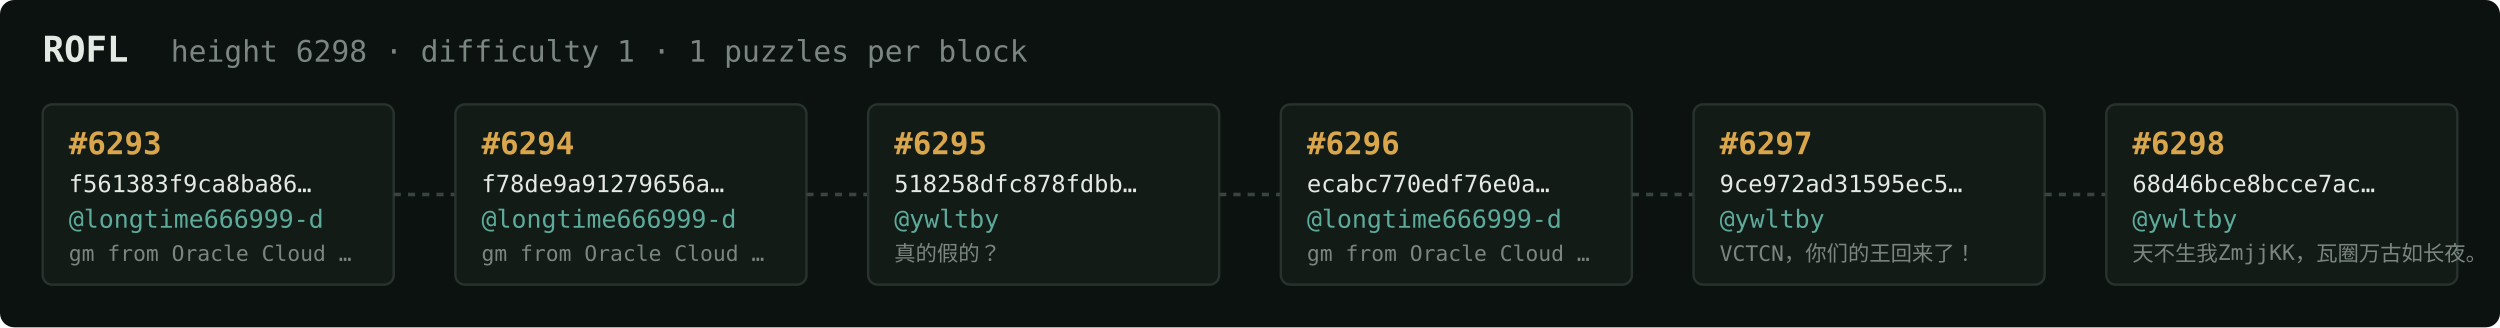
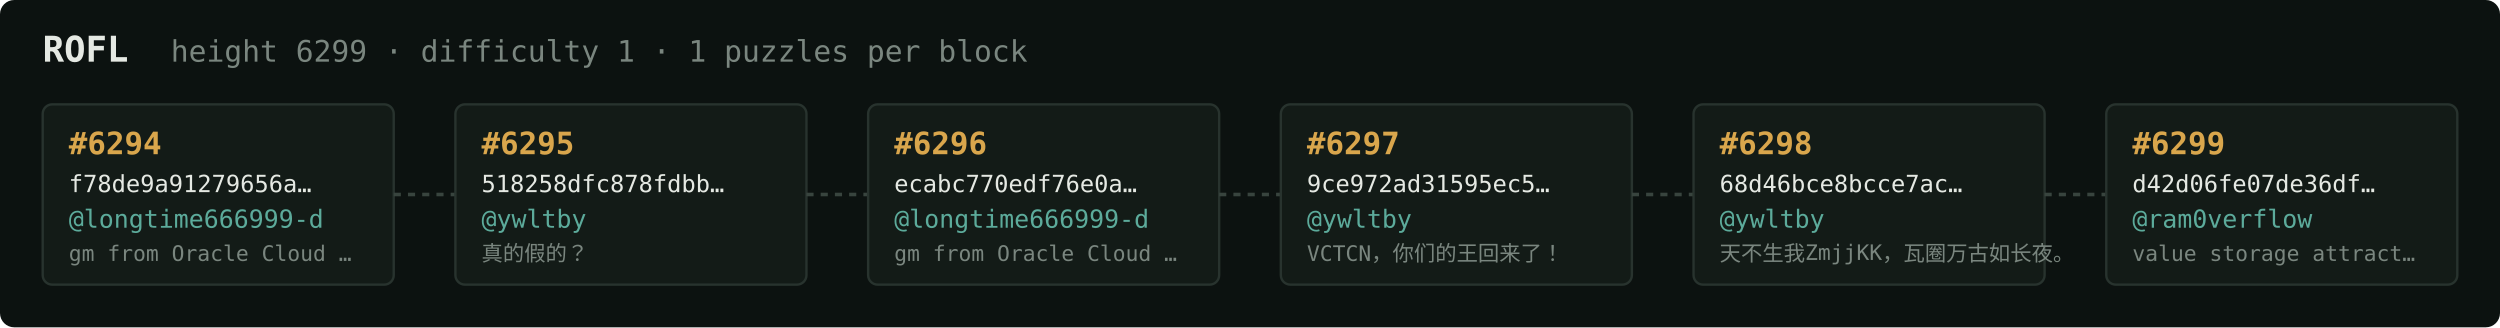
<svg xmlns="http://www.w3.org/2000/svg" width="1054" height="138" viewBox="0 0 1054 138" font-family="ui-monospace,SFMono-Regular,Menlo,monospace">
  <rect fill="#0c1210" width="1054" height="138" rx="6" />
  <text x="18" y="26" fill="#e5e9e3" font-size="15" font-weight="700">ROFL</text>
-   <text x="72" y="26" fill="#7a867f" font-size="12.5">height 6298 · difficulty 1 · 1 puzzles per block</text>
+   <text x="72" y="26" fill="#7a867f" font-size="12.5">height 6299 · difficulty 1 · 1 puzzles per block</text>
  <rect x="18" y="44" width="148" height="76" rx="4" fill="#131b17" stroke="#28332e" stroke-width="1" />
-   <text x="29" y="65" fill="#d9a64c" font-size="13" font-weight="700">#6293</text>
-   <text x="29" y="81" fill="#e5e9e3" font-size="10">f561383f9ca8ba86…</text>
+   <text x="29" y="65" fill="#d9a64c" font-size="13" font-weight="700">#6294</text>
+   <text x="29" y="81" fill="#e5e9e3" font-size="10">f78de9a91279656a…</text>
  <text x="29" y="96" fill="#5cab9b" font-size="10.5">@longtime666999-d</text>
  <text x="29" y="110" fill="#7a867f" font-size="9">gm from Oracle Cloud …</text>
  <line x1="166" y1="82.0" x2="192" y2="82.0" stroke="#38443e" stroke-width="1.5" stroke-dasharray="3 3" />
  <rect x="192" y="44" width="148" height="76" rx="4" fill="#131b17" stroke="#28332e" stroke-width="1" />
-   <text x="203" y="65" fill="#d9a64c" font-size="13" font-weight="700">#6294</text>
-   <text x="203" y="81" fill="#e5e9e3" font-size="10">f78de9a91279656a…</text>
-   <text x="203" y="96" fill="#5cab9b" font-size="10.5">@longtime666999-d</text>
-   <text x="203" y="110" fill="#7a867f" font-size="9">gm from Oracle Cloud …</text>
+   <text x="203" y="65" fill="#d9a64c" font-size="13" font-weight="700">#6295</text>
+   <text x="203" y="81" fill="#e5e9e3" font-size="10">518258dfc878fdbb…</text>
+   <text x="203" y="96" fill="#5cab9b" font-size="10.5">@ywltby</text>
+   <text x="203" y="110" fill="#7a867f" font-size="9">真的假的？</text>
  <line x1="340" y1="82.0" x2="366" y2="82.0" stroke="#38443e" stroke-width="1.5" stroke-dasharray="3 3" />
  <rect x="366" y="44" width="148" height="76" rx="4" fill="#131b17" stroke="#28332e" stroke-width="1" />
-   <text x="377" y="65" fill="#d9a64c" font-size="13" font-weight="700">#6295</text>
-   <text x="377" y="81" fill="#e5e9e3" font-size="10">518258dfc878fdbb…</text>
-   <text x="377" y="96" fill="#5cab9b" font-size="10.5">@ywltby</text>
-   <text x="377" y="110" fill="#7a867f" font-size="9">真的假的？</text>
+   <text x="377" y="65" fill="#d9a64c" font-size="13" font-weight="700">#6296</text>
+   <text x="377" y="81" fill="#e5e9e3" font-size="10">ecabc770edf76e0a…</text>
+   <text x="377" y="96" fill="#5cab9b" font-size="10.5">@longtime666999-d</text>
+   <text x="377" y="110" fill="#7a867f" font-size="9">gm from Oracle Cloud …</text>
  <line x1="514" y1="82.0" x2="540" y2="82.0" stroke="#38443e" stroke-width="1.5" stroke-dasharray="3 3" />
  <rect x="540" y="44" width="148" height="76" rx="4" fill="#131b17" stroke="#28332e" stroke-width="1" />
-   <text x="551" y="65" fill="#d9a64c" font-size="13" font-weight="700">#6296</text>
-   <text x="551" y="81" fill="#e5e9e3" font-size="10">ecabc770edf76e0a…</text>
-   <text x="551" y="96" fill="#5cab9b" font-size="10.5">@longtime666999-d</text>
-   <text x="551" y="110" fill="#7a867f" font-size="9">gm from Oracle Cloud …</text>
+   <text x="551" y="65" fill="#d9a64c" font-size="13" font-weight="700">#6297</text>
+   <text x="551" y="81" fill="#e5e9e3" font-size="10">9ce972ad31595ec5…</text>
+   <text x="551" y="96" fill="#5cab9b" font-size="10.5">@ywltby</text>
+   <text x="551" y="110" fill="#7a867f" font-size="9">VCTCN，你们的王回来了！</text>
  <line x1="688" y1="82.0" x2="714" y2="82.0" stroke="#38443e" stroke-width="1.5" stroke-dasharray="3 3" />
  <rect x="714" y="44" width="148" height="76" rx="4" fill="#131b17" stroke="#28332e" stroke-width="1" />
-   <text x="725" y="65" fill="#d9a64c" font-size="13" font-weight="700">#6297</text>
-   <text x="725" y="81" fill="#e5e9e3" font-size="10">9ce972ad31595ec5…</text>
+   <text x="725" y="65" fill="#d9a64c" font-size="13" font-weight="700">#6298</text>
+   <text x="725" y="81" fill="#e5e9e3" font-size="10">68d46bce8bcce7ac…</text>
  <text x="725" y="96" fill="#5cab9b" font-size="10.5">@ywltby</text>
-   <text x="725" y="110" fill="#7a867f" font-size="9">VCTCN，你们的王回来了！</text>
+   <text x="725" y="110" fill="#7a867f" font-size="9">天不生我ZmjjKK，瓦圈万古如长夜。</text>
  <line x1="862" y1="82.0" x2="888" y2="82.0" stroke="#38443e" stroke-width="1.5" stroke-dasharray="3 3" />
  <rect x="888" y="44" width="148" height="76" rx="4" fill="#131b17" stroke="#28332e" stroke-width="1" />
-   <text x="899" y="65" fill="#d9a64c" font-size="13" font-weight="700">#6298</text>
-   <text x="899" y="81" fill="#e5e9e3" font-size="10">68d46bce8bcce7ac…</text>
-   <text x="899" y="96" fill="#5cab9b" font-size="10.5">@ywltby</text>
-   <text x="899" y="110" fill="#7a867f" font-size="9">天不生我ZmjjKK，瓦圈万古如长夜。</text>
+   <text x="899" y="65" fill="#d9a64c" font-size="13" font-weight="700">#6299</text>
+   <text x="899" y="81" fill="#e5e9e3" font-size="10">d42d06fe07de36df…</text>
+   <text x="899" y="96" fill="#5cab9b" font-size="10.5">@ram0verflow</text>
+   <text x="899" y="110" fill="#7a867f" font-size="9">value storage attract…</text>
</svg>
